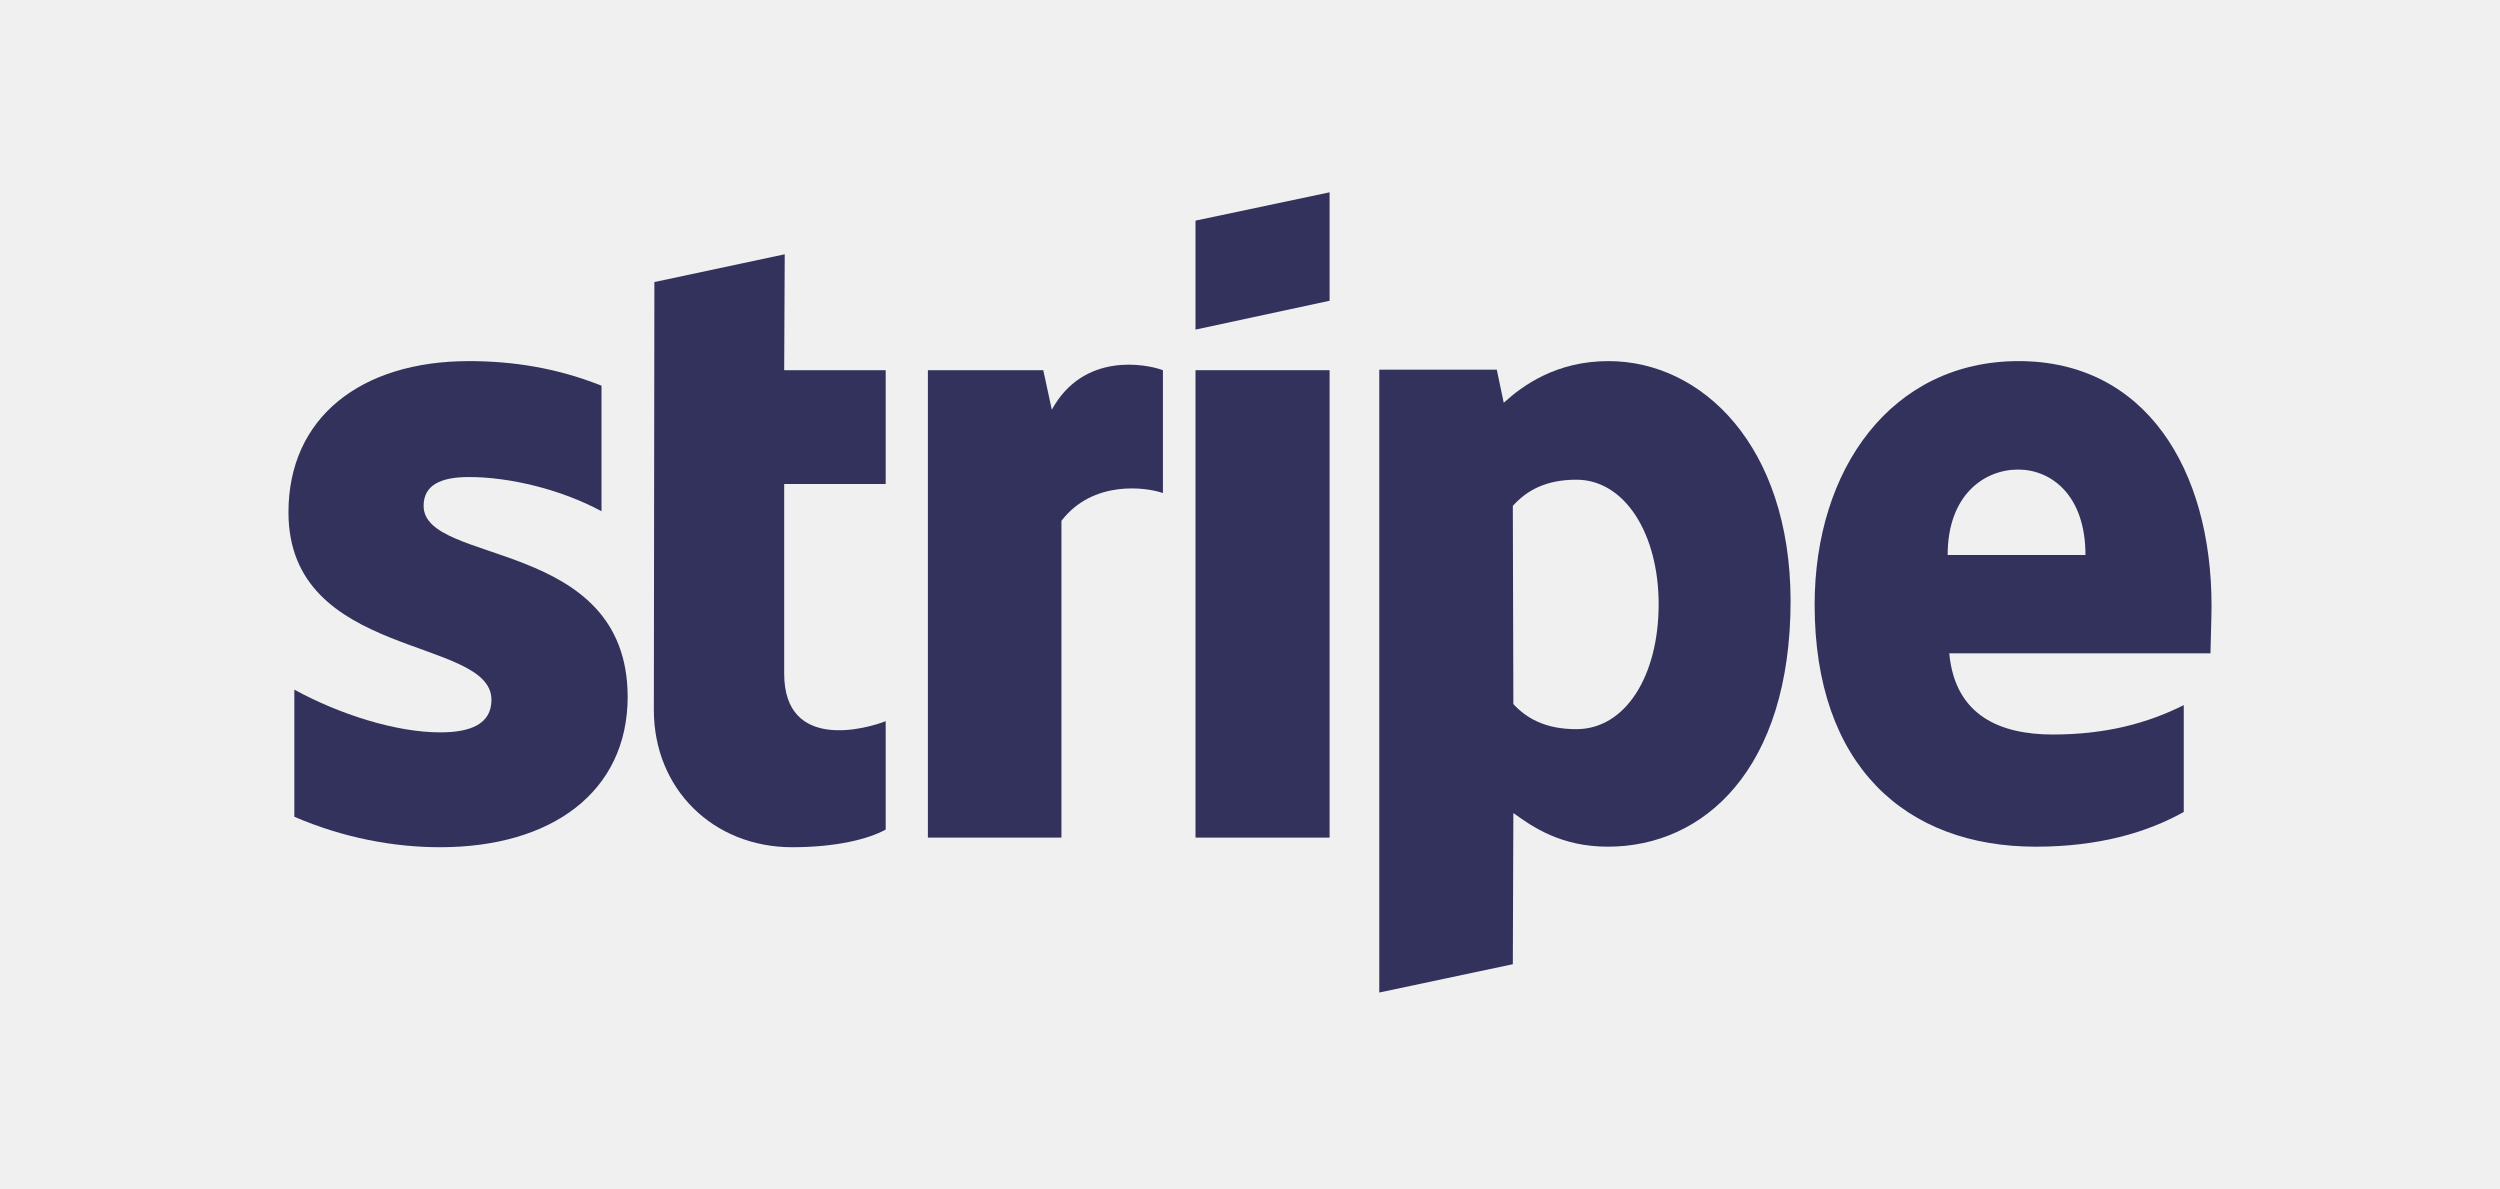
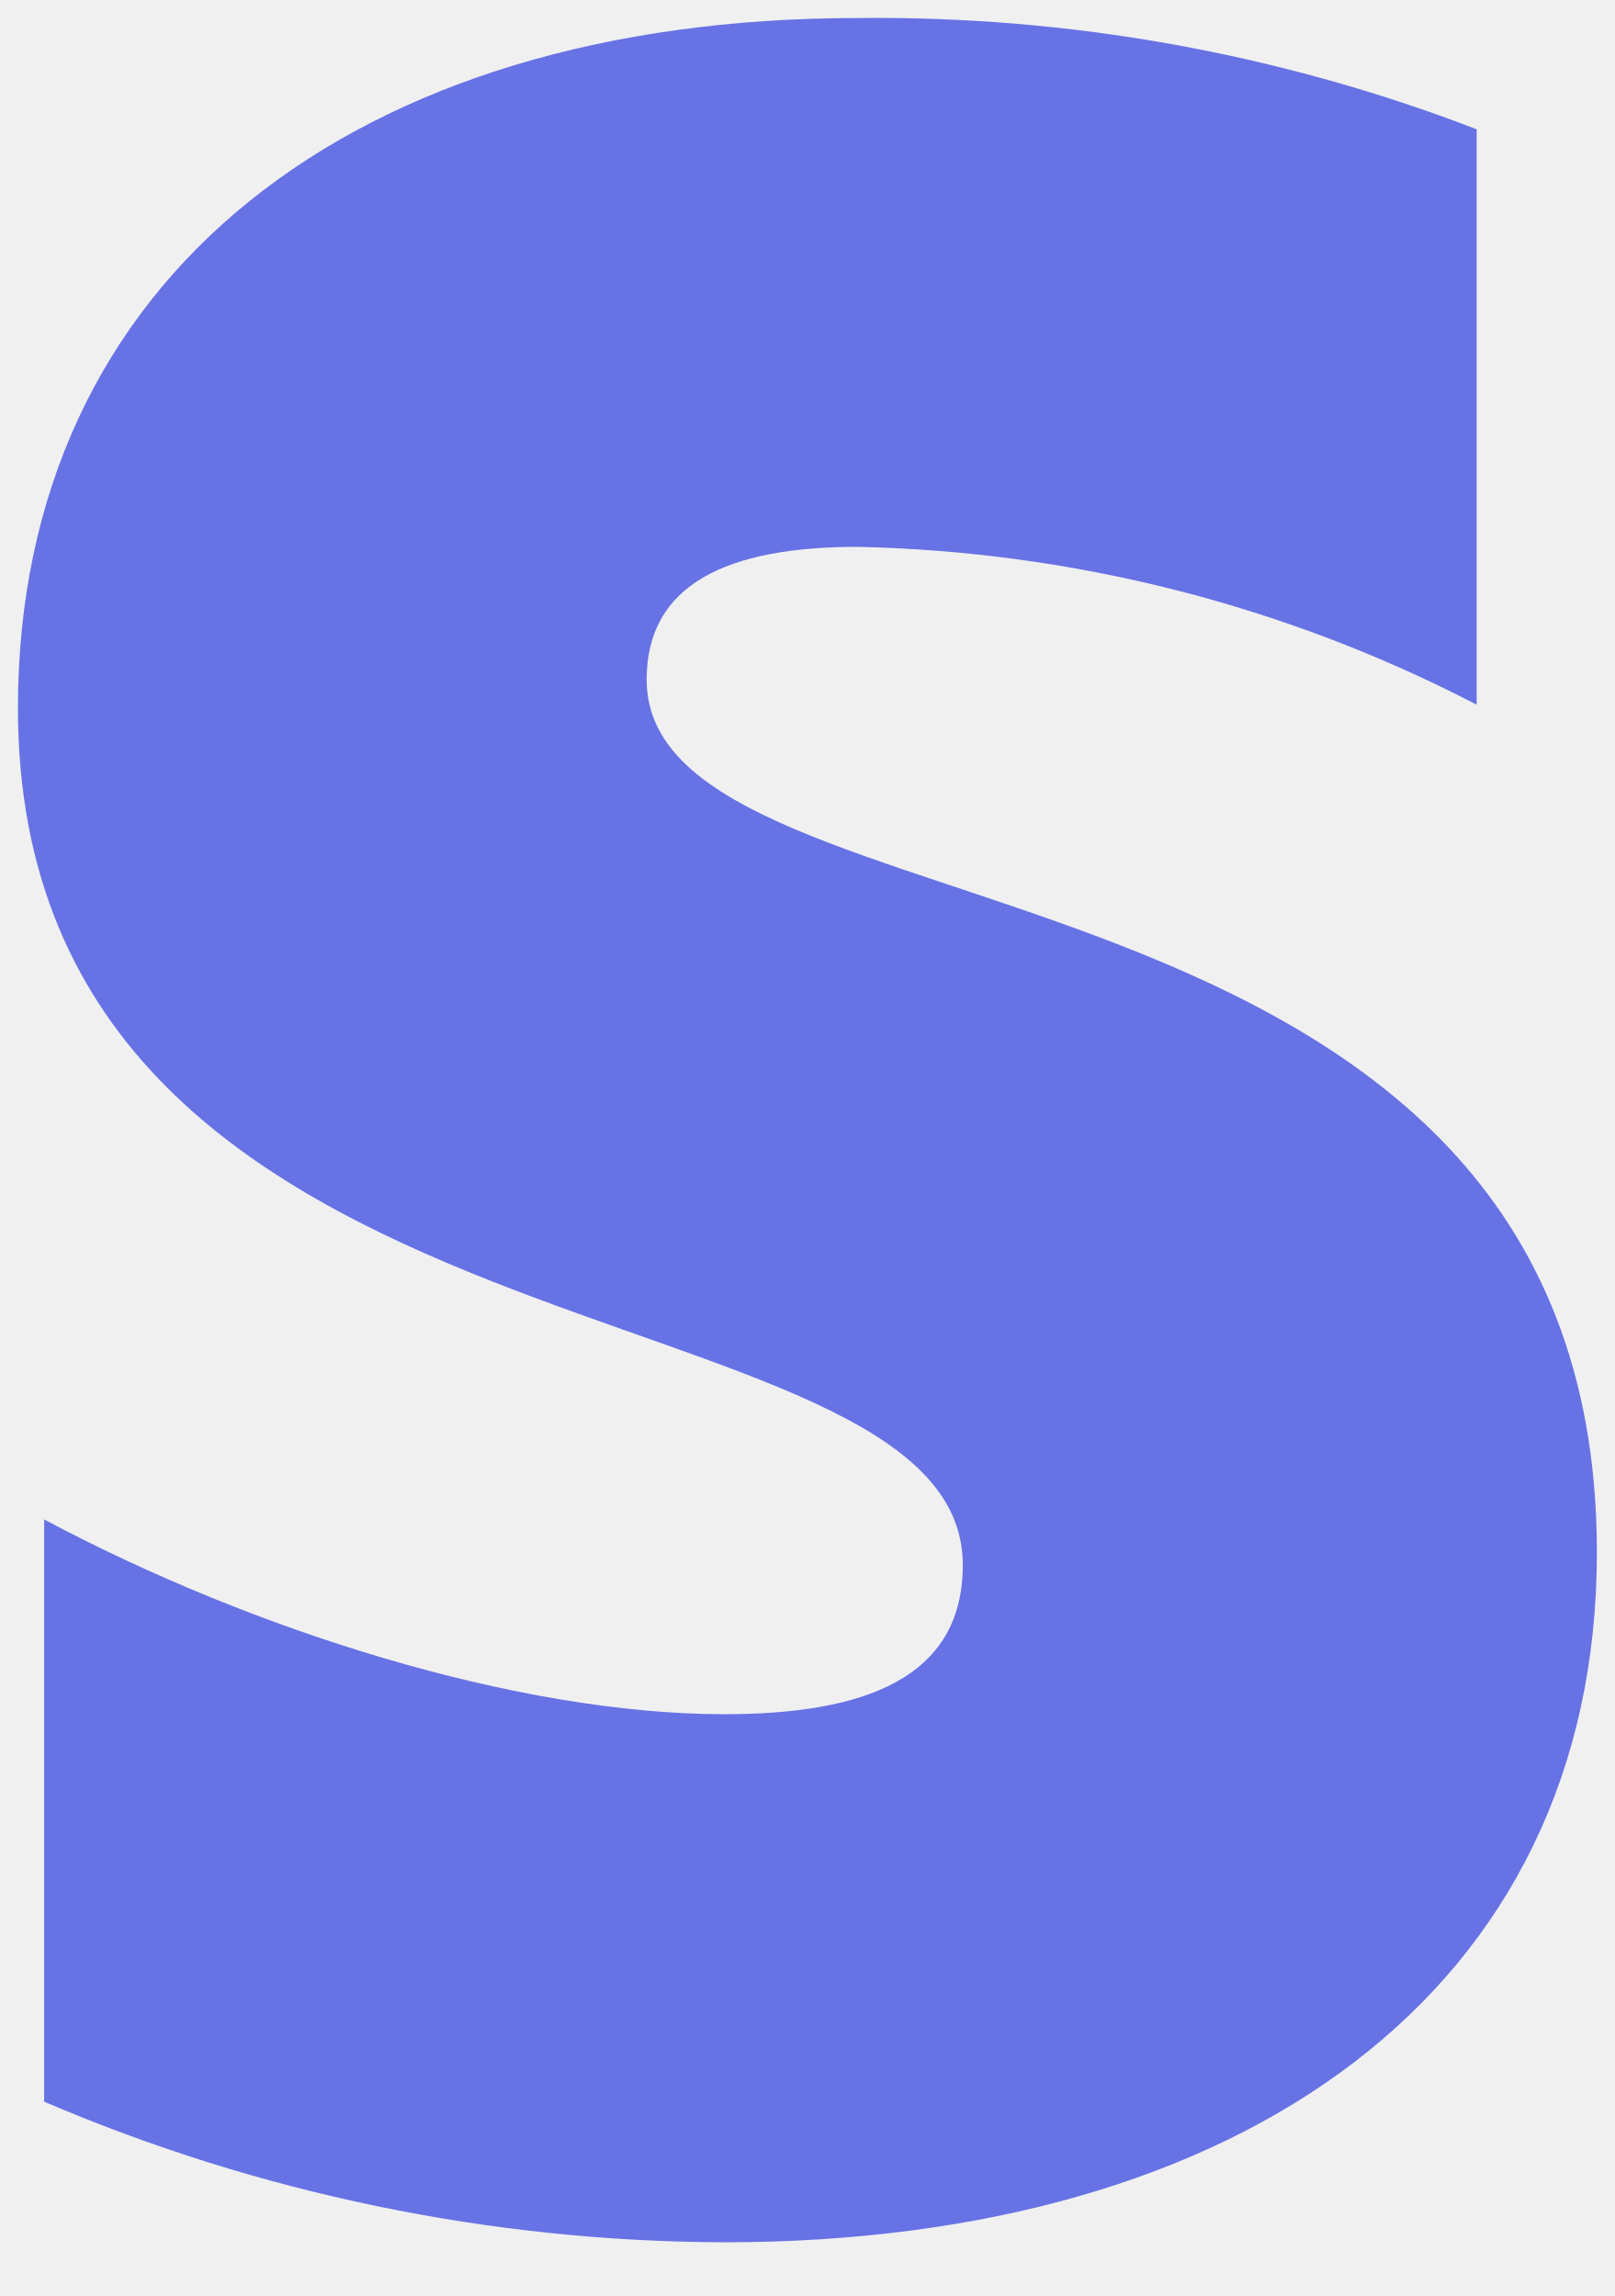
- <svg xmlns="http://www.w3.org/2000/svg" version="1.1" id="Layer_1" x="0px" y="0px" viewBox="0 0 468 222.5" style="enable-background:new 0 0 468 222.5;" xml:space="preserve">
-   <style type="text/css">
- 	.st0{fill-rule:evenodd;clip-rule:evenodd;fill:#32325D;}
- </style>
-   <g>
-     <path class="st0" d="M414,113.4c0-25.6-12.4-45.8-36.1-45.8c-23.8,0-38.2,20.2-38.2,45.6c0,30.1,17,45.3,41.4,45.3   c11.9,0,20.9-2.7,27.7-6.5v-20c-6.8,3.4-14.6,5.5-24.5,5.5c-9.7,0-18.3-3.4-19.4-15.2h48.9C413.8,121,414,115.8,414,113.4z    M364.6,103.9c0-11.3,6.9-16,13.2-16c6.1,0,12.6,4.7,12.6,16H364.6z" />
-     <path class="st0" d="M301.1,67.6c-9.8,0-16.1,4.6-19.6,7.8l-1.3-6.2h-22v116.6l25-5.3l0.1-28.3c3.6,2.6,8.9,6.3,17.7,6.3   c17.9,0,34.2-14.4,34.2-46.1C335.1,83.4,318.6,67.6,301.1,67.6z M295.1,136.5c-5.9,0-9.4-2.1-11.8-4.7l-0.1-37.1   c2.6-2.9,6.2-4.9,11.9-4.9c9.1,0,15.4,10.2,15.4,23.3C310.5,126.5,304.3,136.5,295.1,136.5z" />
-     <polygon class="st0" points="223.8,61.7 248.9,56.3 248.9,36 223.8,41.3  " />
-     <rect x="223.8" y="69.3" class="st0" width="25.1" height="87.5" />
-     <path class="st0" d="M196.9,76.7l-1.6-7.4h-21.6v87.5h25V97.5c5.9-7.7,15.9-6.3,19-5.2v-23C214.5,68.1,202.8,65.9,196.9,76.7z" />
-     <path class="st0" d="M146.9,47.6l-24.4,5.2l-0.1,80.1c0,14.8,11.1,25.7,25.9,25.7c8.2,0,14.2-1.5,17.5-3.3V135   c-3.2,1.3-19,5.9-19-8.9V90.6h19V69.3h-19L146.9,47.6z" />
-     <path class="st0" d="M79.3,94.7c0-3.9,3.2-5.4,8.5-5.4c7.6,0,17.2,2.3,24.8,6.4V72.2c-8.3-3.3-16.5-4.6-24.8-4.6   C67.5,67.6,54,78.2,54,95.9c0,27.6,38,23.2,38,35.1c0,4.6-4,6.1-9.6,6.1c-8.3,0-18.9-3.4-27.3-8v23.8c9.3,4,18.7,5.7,27.3,5.7   c20.8,0,35.1-10.3,35.1-28.2C117.4,100.6,79.3,105.9,79.3,94.7z" />
-   </g>
+ <svg xmlns="http://www.w3.org/2000/svg" xmlns:xlink="http://www.w3.org/1999/xlink" viewBox="0 0 45 64" fill="#fff" fill-rule="evenodd" stroke="#000" stroke-linecap="round" stroke-linejoin="round" font-family="Roboto" font-size="14px" text-anchor="middle">
+   <defs>
+     <style type="text/css" />
+   </defs>
+   <use xlink:href="#A" x=".5" y=".5" />
+   <symbol id="A" overflow="visible">
+     <path d="M17.52 18.443c0-2.66 2.25-3.7 5.88-3.7 6.02.13 11.92 1.63 17.25 4.4V3.103A46.6 46.6 0 0 0 23.4.003C9.4.003 0 7.203 0 19.243c0 18.82 26.33 15.77 26.33 23.88 0 3.17-2.77 4.16-6.65 4.16-5.74 0-13.14-2.33-18.95-5.43v16.23c5.98 2.56 12.43 3.9 18.95 3.92 14.4 0 24.32-6.98 24.32-19.23 0-20.3-26.48-16.68-26.48-24.33" stroke="none" fill="#6772e5" />
+   </symbol>
</svg>
